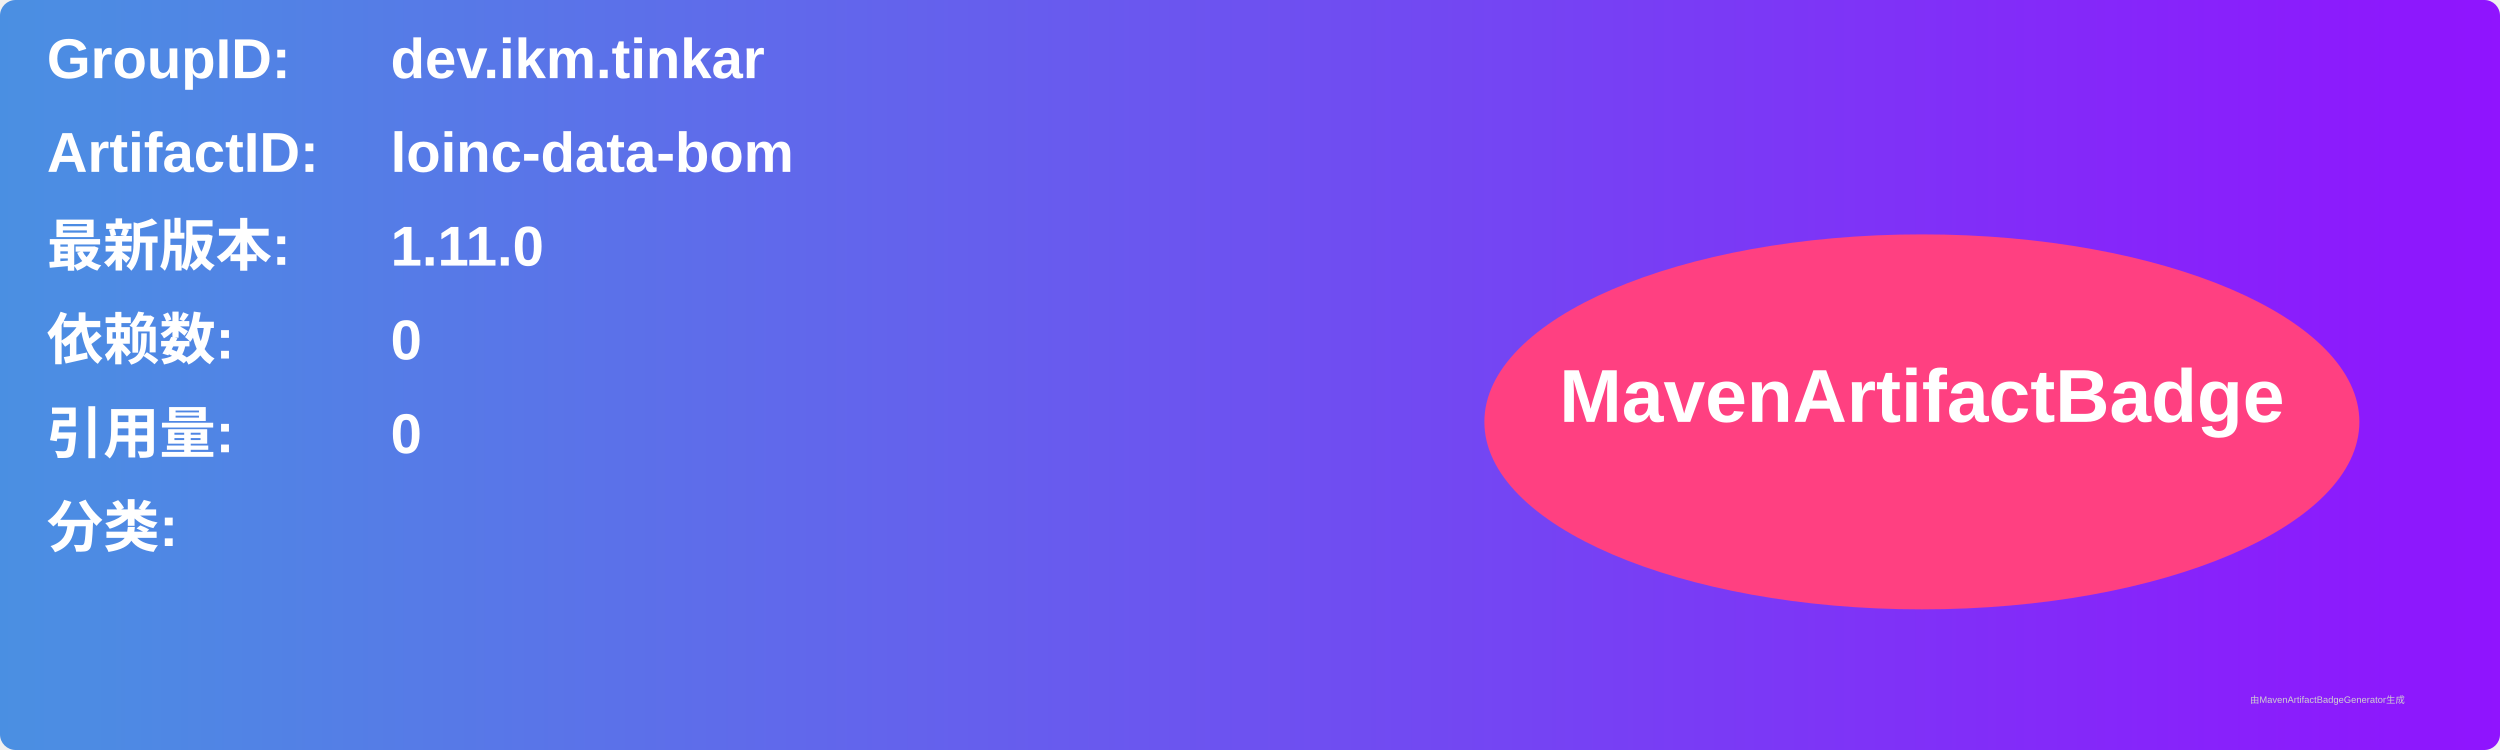
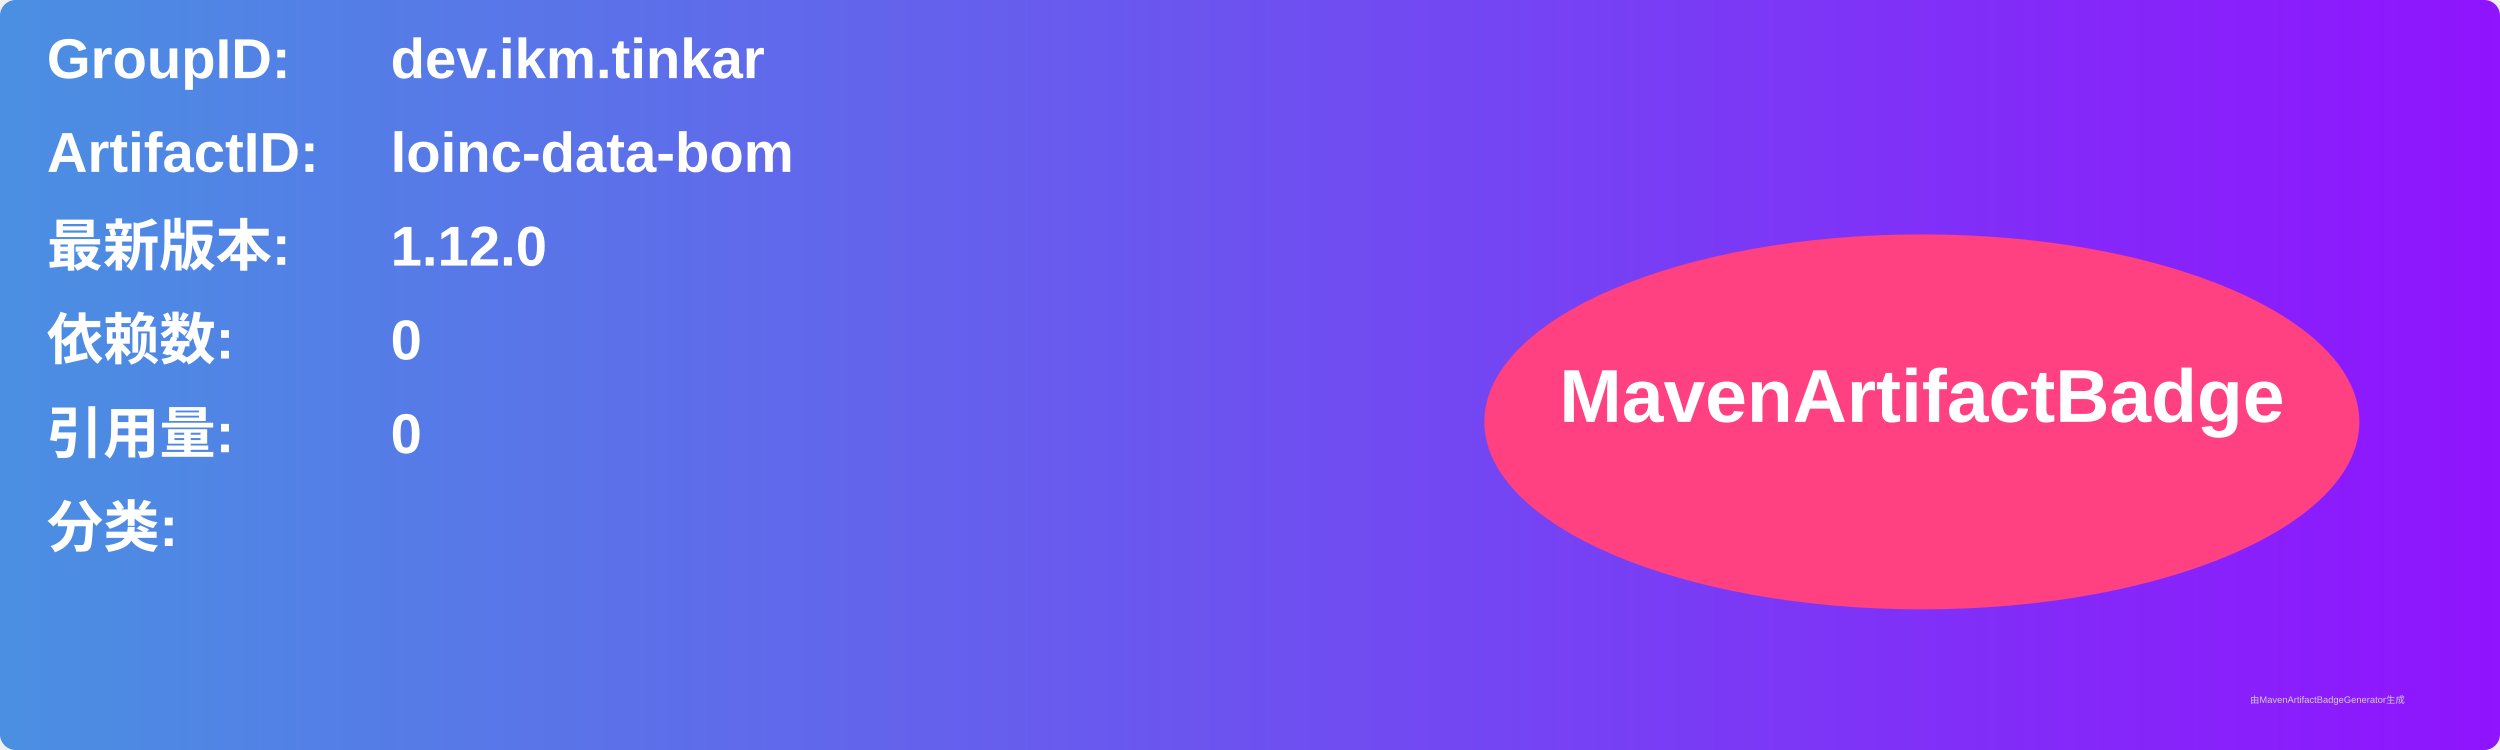
<svg xmlns="http://www.w3.org/2000/svg" width="800" height="240" viewBox="0 0 800 240">
  <linearGradient id="grad" x1="0%" y1="0%" x2="100%" y2="0%">
    <stop offset="0%" stop-color="#4a90e2" />
    <stop offset="100%" stop-color="#9013fe" />
  </linearGradient>
  <rect width="100%" height="100%" rx="5" ry="5" fill="url(#grad)" />
  <g transform="translate(15, 15)">
    <text x="0" y="10" font-family="Arial" font-size="18" fill="white" font-weight="bold" width="260">GroupID:</text>
    <text x="110" y="10" font-family="Arial" font-size="18" fill="white" font-weight="bold" width="460">dev.ikm.tinkar</text>
    <text x="0" y="40" font-family="Arial" font-size="18" fill="white" font-weight="bold" width="260">ArtifactID:</text>
    <text x="110" y="40" font-family="Arial" font-size="18" fill="white" font-weight="bold" width="460">loinc-data-bom</text>
    <text x="0" y="70" font-family="Arial" font-size="18" fill="white" font-weight="bold">最新版本:</text>
    <text x="110" y="70" font-family="Arial" font-size="18" fill="white" font-weight="bold">
-       <tspan font-weight="bold">1.11.0</tspan>
+       <tspan font-weight="bold">1.12.0</tspan>
    </text>
    <text x="0" y="100" font-family="Arial" font-size="18" fill="white" font-weight="bold">依赖数: </text>
    <text x="110" y="100" font-family="Arial" font-size="18" fill="white">
      <tspan font-weight="bold">0</tspan>
    </text>
    <text x="0" y="130" font-family="Arial" font-size="18" fill="white" font-weight="bold">引用量: </text>
    <text x="110" y="130" font-family="Arial" font-size="18" fill="white">
      <tspan font-weight="bold">0</tspan>
    </text>
    <text x="0" y="160" font-family="Arial" font-size="18" fill="white" font-weight="bold">分类:</text>
    <text x="10" y="190" font-family="Arial" font-size="10" fill="white">
      <tspan font-weight="bold" />
    </text>
    <ellipse cx="600" cy="120" rx="140" ry="60" fill="#ff4081" />
    <text x="600" y="120" text-anchor="middle" font-family="Arial" font-size="24" fill="white" font-weight="bold">MavenArtifactBadge</text>
  </g>
  <text x="720" y="225" font-family="Arial" font-size="3" fill="#d0d0d0">由MavenArtifactBadgeGenerator生成</text>
</svg>
